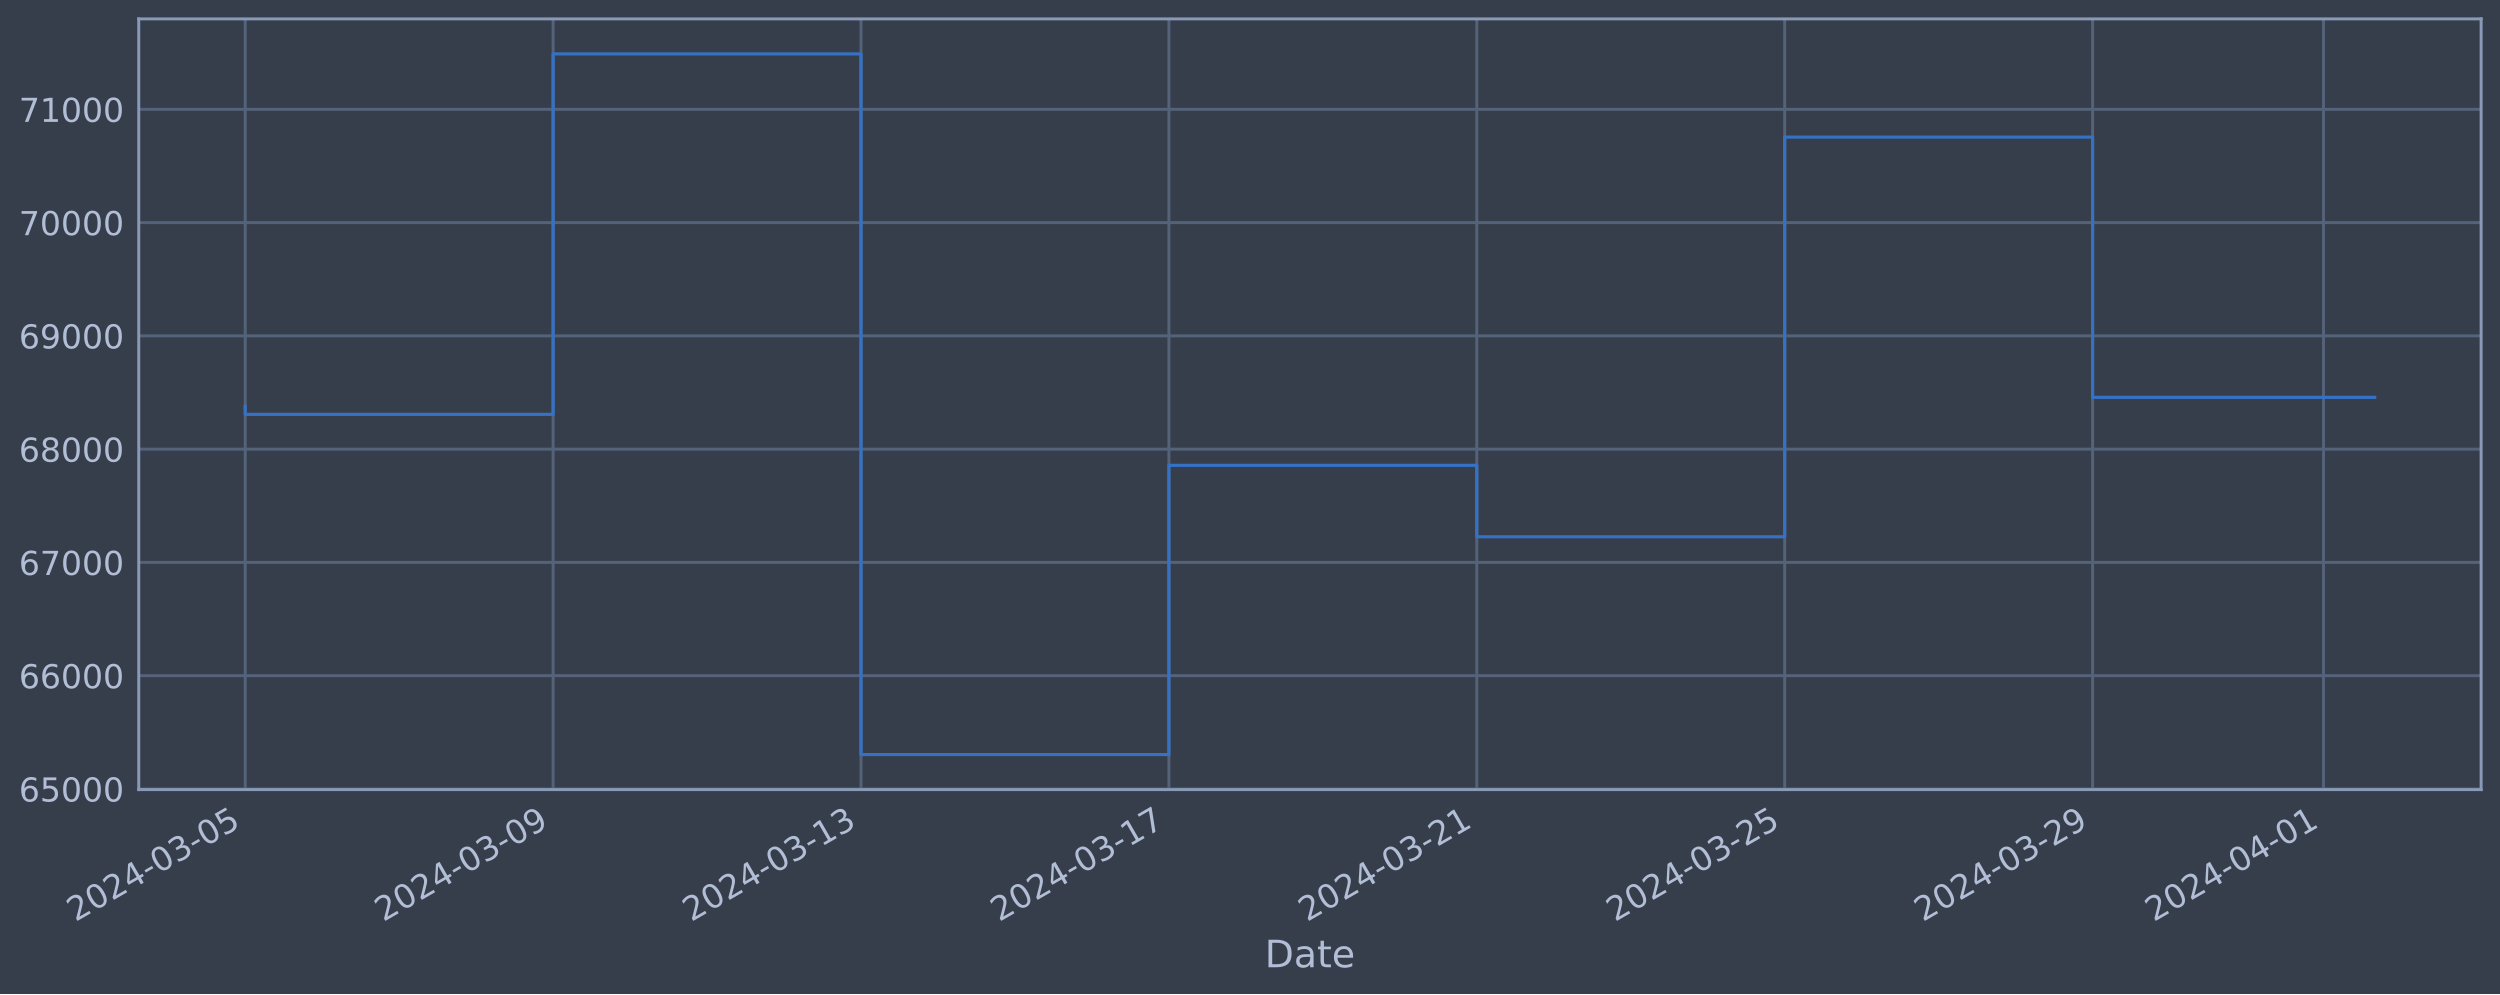
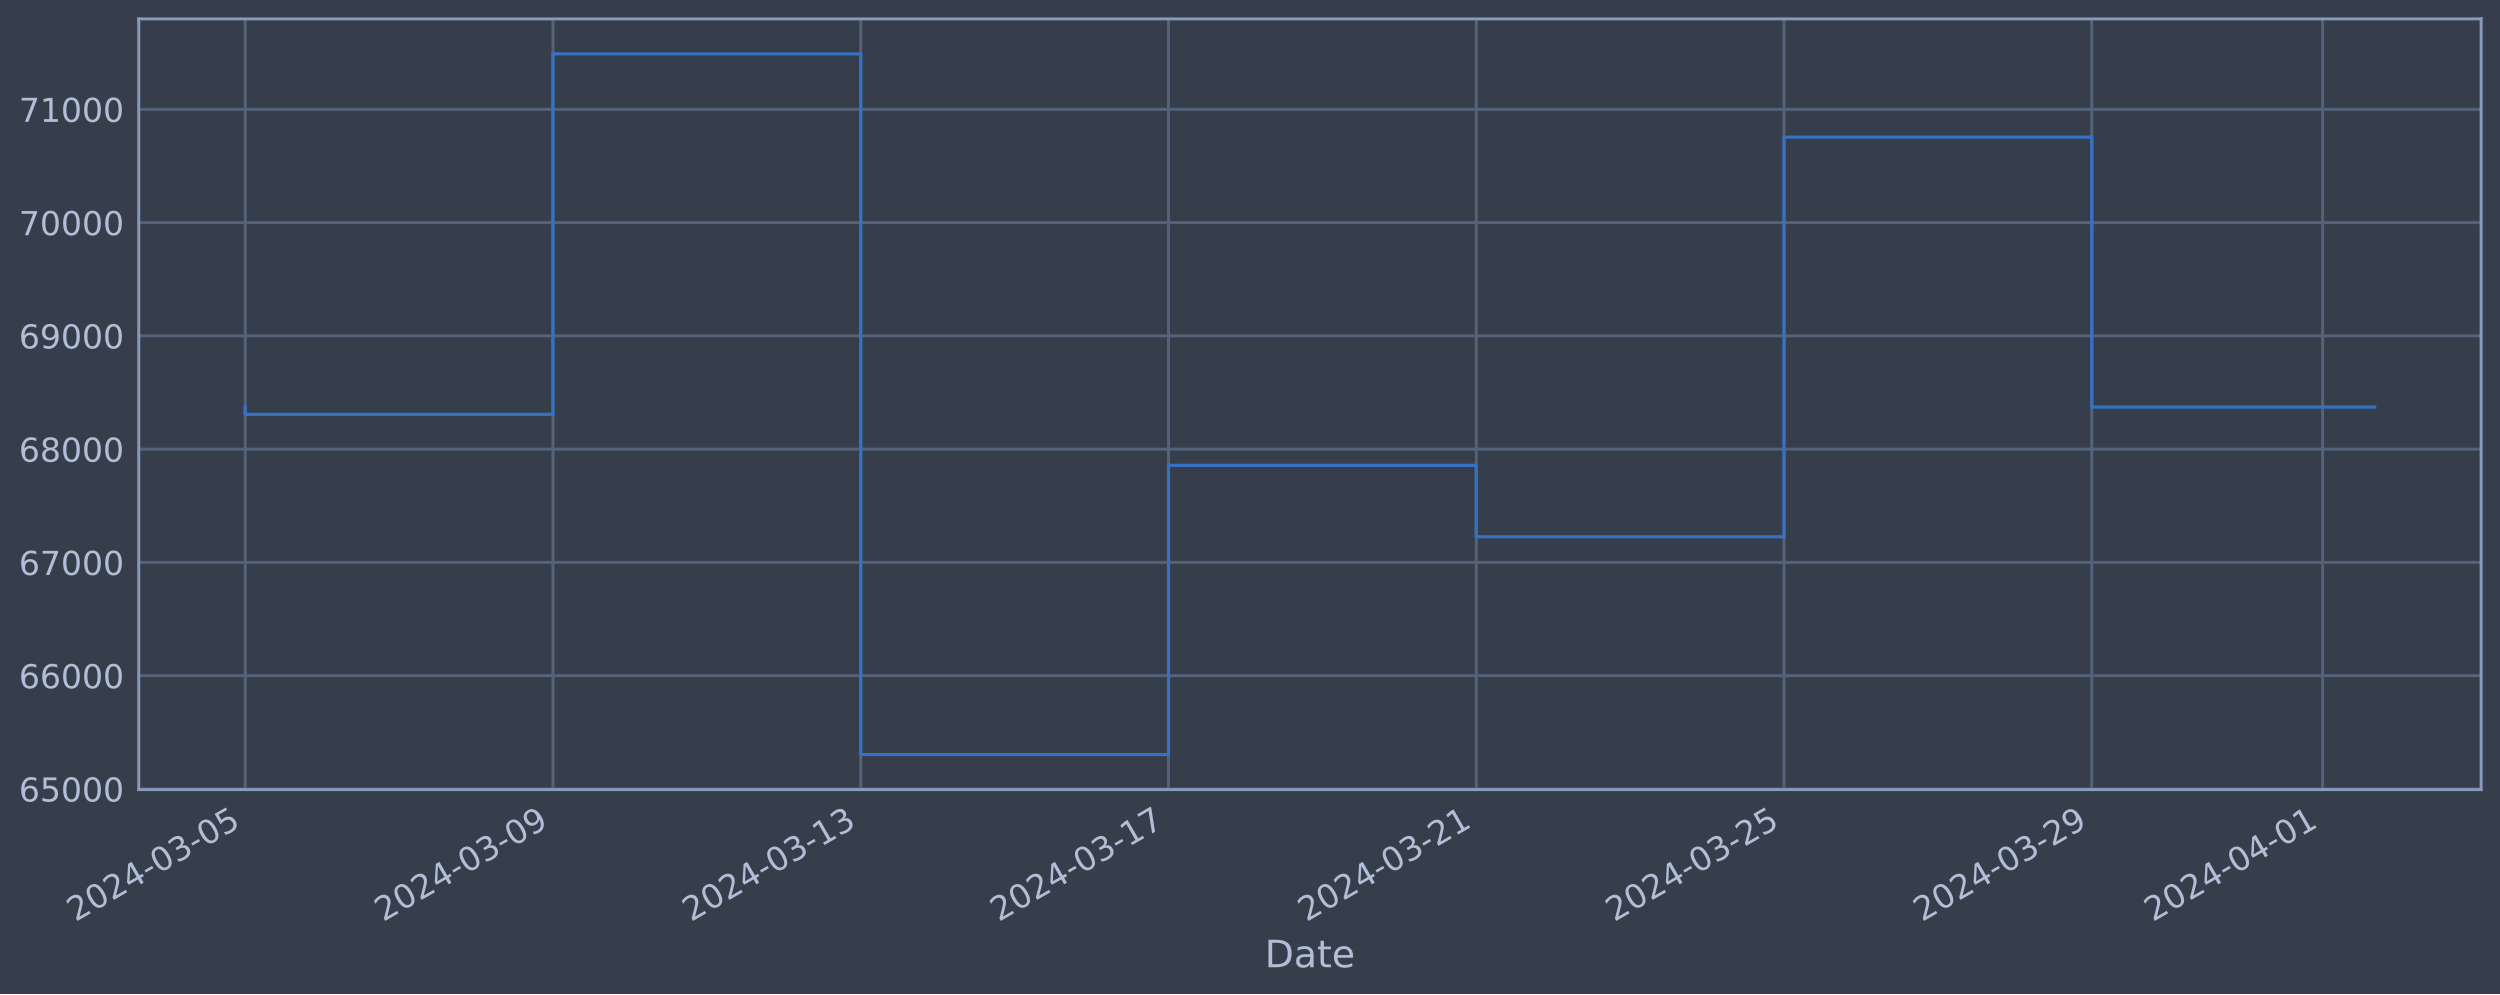
<svg xmlns="http://www.w3.org/2000/svg" xmlns:xlink="http://www.w3.org/1999/xlink" width="952.884pt" height="378.87pt" viewBox="0 0 952.884 378.87" version="1.1">
  <defs>
    <style type="text/css">*{stroke-linejoin: round; stroke-linecap: butt}</style>
  </defs>
  <g id="figure_1">
    <g id="patch_1">
      <path d="M 0 378.87  L 952.884 378.87  L 952.884 0  L 0 0  z " style="fill: #373e4b" />
    </g>
    <g id="axes_1">
      <g id="patch_2">
        <path d="M 52.884 300.96  L 945.684 300.96  L 945.684 7.2  L 52.884 7.2  z " style="fill: #373e4b" />
      </g>
      <g id="matplotlib.axis_1">
        <g id="xtick_1">
          <g id="line2d_1">
-             <path d="M 93.466 300.96  L 93.466 7.2  " clip-path="url(#p654c5ad6e6)" style="fill: none; stroke: #546379; stroke-width: 1.12; stroke-linecap: square" />
+             <path d="M 93.466 300.96  L 93.466 7.2  " clip-path="url(#pae892a3ee9)" style="fill: none; stroke: #546379; stroke-width: 1.12; stroke-linecap: square" />
          </g>
          <g id="line2d_2" />
          <g id="text_1">
            <g style="fill: #b1bed6" transform="translate(28.74006 351.4642) rotate(-30) scale(0.126 -0.126)">
              <defs>
                <path id="DejaVuSans-32" d="M 1228 531  L 3431 531  L 3431 0  L 469 0  L 469 531  Q 828 903 1448 1529  Q 2069 2156 2228 2338  Q 2531 2678 2651 2914  Q 2772 3150 2772 3378  Q 2772 3750 2511 3984  Q 2250 4219 1831 4219  Q 1534 4219 1204 4116  Q 875 4013 500 3803  L 500 4441  Q 881 4594 1212 4672  Q 1544 4750 1819 4750  Q 2544 4750 2975 4387  Q 3406 4025 3406 3419  Q 3406 3131 3298 2873  Q 3191 2616 2906 2266  Q 2828 2175 2409 1742  Q 1991 1309 1228 531  z " transform="scale(0.015625)" />
                <path id="DejaVuSans-30" d="M 2034 4250  Q 1547 4250 1301 3770  Q 1056 3291 1056 2328  Q 1056 1369 1301 889  Q 1547 409 2034 409  Q 2525 409 2770 889  Q 3016 1369 3016 2328  Q 3016 3291 2770 3770  Q 2525 4250 2034 4250  z M 2034 4750  Q 2819 4750 3233 4129  Q 3647 3509 3647 2328  Q 3647 1150 3233 529  Q 2819 -91 2034 -91  Q 1250 -91 836 529  Q 422 1150 422 2328  Q 422 3509 836 4129  Q 1250 4750 2034 4750  z " transform="scale(0.015625)" />
                <path id="DejaVuSans-34" d="M 2419 4116  L 825 1625  L 2419 1625  L 2419 4116  z M 2253 4666  L 3047 4666  L 3047 1625  L 3713 1625  L 3713 1100  L 3047 1100  L 3047 0  L 2419 0  L 2419 1100  L 313 1100  L 313 1709  L 2253 4666  z " transform="scale(0.015625)" />
                <path id="DejaVuSans-2d" d="M 313 2009  L 1997 2009  L 1997 1497  L 313 1497  L 313 2009  z " transform="scale(0.015625)" />
                <path id="DejaVuSans-33" d="M 2597 2516  Q 3050 2419 3304 2112  Q 3559 1806 3559 1356  Q 3559 666 3084 287  Q 2609 -91 1734 -91  Q 1441 -91 1130 -33  Q 819 25 488 141  L 488 750  Q 750 597 1062 519  Q 1375 441 1716 441  Q 2309 441 2620 675  Q 2931 909 2931 1356  Q 2931 1769 2642 2001  Q 2353 2234 1838 2234  L 1294 2234  L 1294 2753  L 1863 2753  Q 2328 2753 2575 2939  Q 2822 3125 2822 3475  Q 2822 3834 2567 4026  Q 2313 4219 1838 4219  Q 1578 4219 1281 4162  Q 984 4106 628 3988  L 628 4550  Q 988 4650 1302 4700  Q 1616 4750 1894 4750  Q 2613 4750 3031 4423  Q 3450 4097 3450 3541  Q 3450 3153 3228 2886  Q 3006 2619 2597 2516  z " transform="scale(0.015625)" />
                <path id="DejaVuSans-35" d="M 691 4666  L 3169 4666  L 3169 4134  L 1269 4134  L 1269 2991  Q 1406 3038 1543 3061  Q 1681 3084 1819 3084  Q 2600 3084 3056 2656  Q 3513 2228 3513 1497  Q 3513 744 3044 326  Q 2575 -91 1722 -91  Q 1428 -91 1123 -41  Q 819 9 494 109  L 494 744  Q 775 591 1075 516  Q 1375 441 1709 441  Q 2250 441 2565 725  Q 2881 1009 2881 1497  Q 2881 1984 2565 2268  Q 2250 2553 1709 2553  Q 1456 2553 1204 2497  Q 953 2441 691 2322  L 691 4666  z " transform="scale(0.015625)" />
              </defs>
              <use xlink:href="#DejaVuSans-32" />
              <use xlink:href="#DejaVuSans-30" x="63.623" />
              <use xlink:href="#DejaVuSans-32" x="127.246" />
              <use xlink:href="#DejaVuSans-34" x="190.869" />
              <use xlink:href="#DejaVuSans-2d" x="254.492" />
              <use xlink:href="#DejaVuSans-30" x="290.576" />
              <use xlink:href="#DejaVuSans-33" x="354.199" />
              <use xlink:href="#DejaVuSans-2d" x="417.822" />
              <use xlink:href="#DejaVuSans-30" x="453.906" />
              <use xlink:href="#DejaVuSans-35" x="517.529" />
            </g>
          </g>
        </g>
        <g id="xtick_2">
          <g id="line2d_3">
-             <path d="M 210.822 300.96  L 210.822 7.2  " clip-path="url(#p654c5ad6e6)" style="fill: none; stroke: #546379; stroke-width: 1.12; stroke-linecap: square" />
+             <path d="M 210.77 300.96  L 210.77 7.2  " clip-path="url(#pae892a3ee9)" style="fill: none; stroke: #546379; stroke-width: 1.12; stroke-linecap: square" />
          </g>
          <g id="line2d_4" />
          <g id="text_2">
-             <g style="fill: #b1bed6" transform="translate(146.0961 351.4642) rotate(-30) scale(0.126 -0.126)">
+             <g style="fill: #b1bed6" transform="translate(146.0446 351.4642) rotate(-30) scale(0.126 -0.126)">
              <defs>
                <path id="DejaVuSans-39" d="M 703 97  L 703 672  Q 941 559 1184 500  Q 1428 441 1663 441  Q 2288 441 2617 861  Q 2947 1281 2994 2138  Q 2813 1869 2534 1725  Q 2256 1581 1919 1581  Q 1219 1581 811 2004  Q 403 2428 403 3163  Q 403 3881 828 4315  Q 1253 4750 1959 4750  Q 2769 4750 3195 4129  Q 3622 3509 3622 2328  Q 3622 1225 3098 567  Q 2575 -91 1691 -91  Q 1453 -91 1209 -44  Q 966 3 703 97  z M 1959 2075  Q 2384 2075 2632 2365  Q 2881 2656 2881 3163  Q 2881 3666 2632 3958  Q 2384 4250 1959 4250  Q 1534 4250 1286 3958  Q 1038 3666 1038 3163  Q 1038 2656 1286 2365  Q 1534 2075 1959 2075  z " transform="scale(0.015625)" />
              </defs>
              <use xlink:href="#DejaVuSans-32" />
              <use xlink:href="#DejaVuSans-30" x="63.623" />
              <use xlink:href="#DejaVuSans-32" x="127.246" />
              <use xlink:href="#DejaVuSans-34" x="190.869" />
              <use xlink:href="#DejaVuSans-2d" x="254.492" />
              <use xlink:href="#DejaVuSans-30" x="290.576" />
              <use xlink:href="#DejaVuSans-33" x="354.199" />
              <use xlink:href="#DejaVuSans-2d" x="417.822" />
              <use xlink:href="#DejaVuSans-30" x="453.906" />
              <use xlink:href="#DejaVuSans-39" x="517.529" />
            </g>
          </g>
        </g>
        <g id="xtick_3">
          <g id="line2d_5">
-             <path d="M 328.178 300.96  L 328.178 7.2  " clip-path="url(#p654c5ad6e6)" style="fill: none; stroke: #546379; stroke-width: 1.12; stroke-linecap: square" />
+             <path d="M 328.075 300.96  L 328.075 7.2  " clip-path="url(#pae892a3ee9)" style="fill: none; stroke: #546379; stroke-width: 1.12; stroke-linecap: square" />
          </g>
          <g id="line2d_6" />
          <g id="text_3">
-             <g style="fill: #b1bed6" transform="translate(263.4522 351.4642) rotate(-30) scale(0.126 -0.126)">
+             <g style="fill: #b1bed6" transform="translate(263.3491 351.4642) rotate(-30) scale(0.126 -0.126)">
              <defs>
                <path id="DejaVuSans-31" d="M 794 531  L 1825 531  L 1825 4091  L 703 3866  L 703 4441  L 1819 4666  L 2450 4666  L 2450 531  L 3481 531  L 3481 0  L 794 0  L 794 531  z " transform="scale(0.015625)" />
              </defs>
              <use xlink:href="#DejaVuSans-32" />
              <use xlink:href="#DejaVuSans-30" x="63.623" />
              <use xlink:href="#DejaVuSans-32" x="127.246" />
              <use xlink:href="#DejaVuSans-34" x="190.869" />
              <use xlink:href="#DejaVuSans-2d" x="254.492" />
              <use xlink:href="#DejaVuSans-30" x="290.576" />
              <use xlink:href="#DejaVuSans-33" x="354.199" />
              <use xlink:href="#DejaVuSans-2d" x="417.822" />
              <use xlink:href="#DejaVuSans-31" x="453.906" />
              <use xlink:href="#DejaVuSans-33" x="517.529" />
            </g>
          </g>
        </g>
        <g id="xtick_4">
          <g id="line2d_7">
-             <path d="M 445.534 300.96  L 445.534 7.2  " clip-path="url(#p654c5ad6e6)" style="fill: none; stroke: #546379; stroke-width: 1.12; stroke-linecap: square" />
+             <path d="M 445.379 300.96  L 445.379 7.2  " clip-path="url(#pae892a3ee9)" style="fill: none; stroke: #546379; stroke-width: 1.12; stroke-linecap: square" />
          </g>
          <g id="line2d_8" />
          <g id="text_4">
-             <g style="fill: #b1bed6" transform="translate(380.8082 351.4642) rotate(-30) scale(0.126 -0.126)">
+             <g style="fill: #b1bed6" transform="translate(380.6537 351.4642) rotate(-30) scale(0.126 -0.126)">
              <defs>
                <path id="DejaVuSans-37" d="M 525 4666  L 3525 4666  L 3525 4397  L 1831 0  L 1172 0  L 2766 4134  L 525 4134  L 525 4666  z " transform="scale(0.015625)" />
              </defs>
              <use xlink:href="#DejaVuSans-32" />
              <use xlink:href="#DejaVuSans-30" x="63.623" />
              <use xlink:href="#DejaVuSans-32" x="127.246" />
              <use xlink:href="#DejaVuSans-34" x="190.869" />
              <use xlink:href="#DejaVuSans-2d" x="254.492" />
              <use xlink:href="#DejaVuSans-30" x="290.576" />
              <use xlink:href="#DejaVuSans-33" x="354.199" />
              <use xlink:href="#DejaVuSans-2d" x="417.822" />
              <use xlink:href="#DejaVuSans-31" x="453.906" />
              <use xlink:href="#DejaVuSans-37" x="517.529" />
            </g>
          </g>
        </g>
        <g id="xtick_5">
          <g id="line2d_9">
-             <path d="M 562.89 300.96  L 562.89 7.2  " clip-path="url(#p654c5ad6e6)" style="fill: none; stroke: #546379; stroke-width: 1.12; stroke-linecap: square" />
+             <path d="M 562.684 300.96  L 562.684 7.2  " clip-path="url(#pae892a3ee9)" style="fill: none; stroke: #546379; stroke-width: 1.12; stroke-linecap: square" />
          </g>
          <g id="line2d_10" />
          <g id="text_5">
-             <g style="fill: #b1bed6" transform="translate(498.1643 351.4642) rotate(-30) scale(0.126 -0.126)">
+             <g style="fill: #b1bed6" transform="translate(497.9582 351.4642) rotate(-30) scale(0.126 -0.126)">
              <use xlink:href="#DejaVuSans-32" />
              <use xlink:href="#DejaVuSans-30" x="63.623" />
              <use xlink:href="#DejaVuSans-32" x="127.246" />
              <use xlink:href="#DejaVuSans-34" x="190.869" />
              <use xlink:href="#DejaVuSans-2d" x="254.492" />
              <use xlink:href="#DejaVuSans-30" x="290.576" />
              <use xlink:href="#DejaVuSans-33" x="354.199" />
              <use xlink:href="#DejaVuSans-2d" x="417.822" />
              <use xlink:href="#DejaVuSans-32" x="453.906" />
              <use xlink:href="#DejaVuSans-31" x="517.529" />
            </g>
          </g>
        </g>
        <g id="xtick_6">
          <g id="line2d_11">
-             <path d="M 680.246 300.96  L 680.246 7.2  " clip-path="url(#p654c5ad6e6)" style="fill: none; stroke: #546379; stroke-width: 1.12; stroke-linecap: square" />
+             <path d="M 679.988 300.96  L 679.988 7.2  " clip-path="url(#pae892a3ee9)" style="fill: none; stroke: #546379; stroke-width: 1.12; stroke-linecap: square" />
          </g>
          <g id="line2d_12" />
          <g id="text_6">
-             <g style="fill: #b1bed6" transform="translate(615.5204 351.4642) rotate(-30) scale(0.126 -0.126)">
+             <g style="fill: #b1bed6" transform="translate(615.2627 351.4642) rotate(-30) scale(0.126 -0.126)">
              <use xlink:href="#DejaVuSans-32" />
              <use xlink:href="#DejaVuSans-30" x="63.623" />
              <use xlink:href="#DejaVuSans-32" x="127.246" />
              <use xlink:href="#DejaVuSans-34" x="190.869" />
              <use xlink:href="#DejaVuSans-2d" x="254.492" />
              <use xlink:href="#DejaVuSans-30" x="290.576" />
              <use xlink:href="#DejaVuSans-33" x="354.199" />
              <use xlink:href="#DejaVuSans-2d" x="417.822" />
              <use xlink:href="#DejaVuSans-32" x="453.906" />
              <use xlink:href="#DejaVuSans-35" x="517.529" />
            </g>
          </g>
        </g>
        <g id="xtick_7">
          <g id="line2d_13">
-             <path d="M 797.602 300.96  L 797.602 7.2  " clip-path="url(#p654c5ad6e6)" style="fill: none; stroke: #546379; stroke-width: 1.12; stroke-linecap: square" />
+             <path d="M 797.293 300.96  L 797.293 7.2  " clip-path="url(#pae892a3ee9)" style="fill: none; stroke: #546379; stroke-width: 1.12; stroke-linecap: square" />
          </g>
          <g id="line2d_14" />
          <g id="text_7">
-             <g style="fill: #b1bed6" transform="translate(732.8764 351.4642) rotate(-30) scale(0.126 -0.126)">
+             <g style="fill: #b1bed6" transform="translate(732.5672 351.4642) rotate(-30) scale(0.126 -0.126)">
              <use xlink:href="#DejaVuSans-32" />
              <use xlink:href="#DejaVuSans-30" x="63.623" />
              <use xlink:href="#DejaVuSans-32" x="127.246" />
              <use xlink:href="#DejaVuSans-34" x="190.869" />
              <use xlink:href="#DejaVuSans-2d" x="254.492" />
              <use xlink:href="#DejaVuSans-30" x="290.576" />
              <use xlink:href="#DejaVuSans-33" x="354.199" />
              <use xlink:href="#DejaVuSans-2d" x="417.822" />
              <use xlink:href="#DejaVuSans-32" x="453.906" />
              <use xlink:href="#DejaVuSans-39" x="517.529" />
            </g>
          </g>
        </g>
        <g id="xtick_8">
          <g id="line2d_15">
-             <path d="M 885.619 300.96  L 885.619 7.2  " clip-path="url(#p654c5ad6e6)" style="fill: none; stroke: #546379; stroke-width: 1.12; stroke-linecap: square" />
+             <path d="M 885.271 300.96  L 885.271 7.2  " clip-path="url(#pae892a3ee9)" style="fill: none; stroke: #546379; stroke-width: 1.12; stroke-linecap: square" />
          </g>
          <g id="line2d_16" />
          <g id="text_8">
-             <g style="fill: #b1bed6" transform="translate(820.8935 351.4642) rotate(-30) scale(0.126 -0.126)">
+             <g style="fill: #b1bed6" transform="translate(820.5456 351.4642) rotate(-30) scale(0.126 -0.126)">
              <use xlink:href="#DejaVuSans-32" />
              <use xlink:href="#DejaVuSans-30" x="63.623" />
              <use xlink:href="#DejaVuSans-32" x="127.246" />
              <use xlink:href="#DejaVuSans-34" x="190.869" />
              <use xlink:href="#DejaVuSans-2d" x="254.492" />
              <use xlink:href="#DejaVuSans-30" x="290.576" />
              <use xlink:href="#DejaVuSans-34" x="354.199" />
              <use xlink:href="#DejaVuSans-2d" x="417.822" />
              <use xlink:href="#DejaVuSans-30" x="453.906" />
              <use xlink:href="#DejaVuSans-31" x="517.529" />
            </g>
          </g>
        </g>
        <g id="text_9">
          <g style="fill: #b1bed6" transform="translate(482.0746 368.6753) scale(0.144 -0.144)">
            <defs>
              <path id="DejaVuSans-44" d="M 1259 4147  L 1259 519  L 2022 519  Q 2988 519 3436 956  Q 3884 1394 3884 2338  Q 3884 3275 3436 3711  Q 2988 4147 2022 4147  L 1259 4147  z M 628 4666  L 1925 4666  Q 3281 4666 3915 4102  Q 4550 3538 4550 2338  Q 4550 1131 3912 565  Q 3275 0 1925 0  L 628 0  L 628 4666  z " transform="scale(0.015625)" />
              <path id="DejaVuSans-61" d="M 2194 1759  Q 1497 1759 1228 1600  Q 959 1441 959 1056  Q 959 750 1161 570  Q 1363 391 1709 391  Q 2188 391 2477 730  Q 2766 1069 2766 1631  L 2766 1759  L 2194 1759  z M 3341 1997  L 3341 0  L 2766 0  L 2766 531  Q 2569 213 2275 61  Q 1981 -91 1556 -91  Q 1019 -91 701 211  Q 384 513 384 1019  Q 384 1609 779 1909  Q 1175 2209 1959 2209  L 2766 2209  L 2766 2266  Q 2766 2663 2505 2880  Q 2244 3097 1772 3097  Q 1472 3097 1187 3025  Q 903 2953 641 2809  L 641 3341  Q 956 3463 1253 3523  Q 1550 3584 1831 3584  Q 2591 3584 2966 3190  Q 3341 2797 3341 1997  z " transform="scale(0.015625)" />
              <path id="DejaVuSans-74" d="M 1172 4494  L 1172 3500  L 2356 3500  L 2356 3053  L 1172 3053  L 1172 1153  Q 1172 725 1289 603  Q 1406 481 1766 481  L 2356 481  L 2356 0  L 1766 0  Q 1100 0 847 248  Q 594 497 594 1153  L 594 3053  L 172 3053  L 172 3500  L 594 3500  L 594 4494  L 1172 4494  z " transform="scale(0.015625)" />
              <path id="DejaVuSans-65" d="M 3597 1894  L 3597 1613  L 953 1613  Q 991 1019 1311 708  Q 1631 397 2203 397  Q 2534 397 2845 478  Q 3156 559 3463 722  L 3463 178  Q 3153 47 2828 -22  Q 2503 -91 2169 -91  Q 1331 -91 842 396  Q 353 884 353 1716  Q 353 2575 817 3079  Q 1281 3584 2069 3584  Q 2775 3584 3186 3129  Q 3597 2675 3597 1894  z M 3022 2063  Q 3016 2534 2758 2815  Q 2500 3097 2075 3097  Q 1594 3097 1305 2825  Q 1016 2553 972 2059  L 3022 2063  z " transform="scale(0.015625)" />
            </defs>
            <use xlink:href="#DejaVuSans-44" />
            <use xlink:href="#DejaVuSans-61" x="77.002" />
            <use xlink:href="#DejaVuSans-74" x="138.281" />
            <use xlink:href="#DejaVuSans-65" x="177.49" />
          </g>
        </g>
      </g>
      <g id="matplotlib.axis_2">
        <g id="ytick_1">
          <g id="line2d_17">
-             <path d="M 52.884 300.718  L 945.684 300.718  " clip-path="url(#p654c5ad6e6)" style="fill: none; stroke: #546379; stroke-width: 1.12; stroke-linecap: square" />
+             <path d="M 52.884 300.718  L 945.684 300.718  " clip-path="url(#pae892a3ee9)" style="fill: none; stroke: #546379; stroke-width: 1.12; stroke-linecap: square" />
          </g>
          <g id="line2d_18" />
          <g id="text_10">
            <g style="fill: #b1bed6" transform="translate(7.2 305.5049) scale(0.126 -0.126)">
              <defs>
                <path id="DejaVuSans-36" d="M 2113 2584  Q 1688 2584 1439 2293  Q 1191 2003 1191 1497  Q 1191 994 1439 701  Q 1688 409 2113 409  Q 2538 409 2786 701  Q 3034 994 3034 1497  Q 3034 2003 2786 2293  Q 2538 2584 2113 2584  z M 3366 4563  L 3366 3988  Q 3128 4100 2886 4159  Q 2644 4219 2406 4219  Q 1781 4219 1451 3797  Q 1122 3375 1075 2522  Q 1259 2794 1537 2939  Q 1816 3084 2150 3084  Q 2853 3084 3261 2657  Q 3669 2231 3669 1497  Q 3669 778 3244 343  Q 2819 -91 2113 -91  Q 1303 -91 875 529  Q 447 1150 447 2328  Q 447 3434 972 4092  Q 1497 4750 2381 4750  Q 2619 4750 2861 4703  Q 3103 4656 3366 4563  z " transform="scale(0.015625)" />
              </defs>
              <use xlink:href="#DejaVuSans-36" />
              <use xlink:href="#DejaVuSans-35" x="63.623" />
              <use xlink:href="#DejaVuSans-30" x="127.246" />
              <use xlink:href="#DejaVuSans-30" x="190.869" />
              <use xlink:href="#DejaVuSans-30" x="254.492" />
            </g>
          </g>
        </g>
        <g id="ytick_2">
          <g id="line2d_19">
-             <path d="M 52.884 257.544  L 945.684 257.544  " clip-path="url(#p654c5ad6e6)" style="fill: none; stroke: #546379; stroke-width: 1.12; stroke-linecap: square" />
+             <path d="M 52.884 257.544  L 945.684 257.544  " clip-path="url(#pae892a3ee9)" style="fill: none; stroke: #546379; stroke-width: 1.12; stroke-linecap: square" />
          </g>
          <g id="line2d_20" />
          <g id="text_11">
            <g style="fill: #b1bed6" transform="translate(7.2 262.331) scale(0.126 -0.126)">
              <use xlink:href="#DejaVuSans-36" />
              <use xlink:href="#DejaVuSans-36" x="63.623" />
              <use xlink:href="#DejaVuSans-30" x="127.246" />
              <use xlink:href="#DejaVuSans-30" x="190.869" />
              <use xlink:href="#DejaVuSans-30" x="254.492" />
            </g>
          </g>
        </g>
        <g id="ytick_3">
          <g id="line2d_21">
-             <path d="M 52.884 214.37  L 945.684 214.37  " clip-path="url(#p654c5ad6e6)" style="fill: none; stroke: #546379; stroke-width: 1.12; stroke-linecap: square" />
+             <path d="M 52.884 214.37  L 945.684 214.37  " clip-path="url(#pae892a3ee9)" style="fill: none; stroke: #546379; stroke-width: 1.12; stroke-linecap: square" />
          </g>
          <g id="line2d_22" />
          <g id="text_12">
            <g style="fill: #b1bed6" transform="translate(7.2 219.157) scale(0.126 -0.126)">
              <use xlink:href="#DejaVuSans-36" />
              <use xlink:href="#DejaVuSans-37" x="63.623" />
              <use xlink:href="#DejaVuSans-30" x="127.246" />
              <use xlink:href="#DejaVuSans-30" x="190.869" />
              <use xlink:href="#DejaVuSans-30" x="254.492" />
            </g>
          </g>
        </g>
        <g id="ytick_4">
          <g id="line2d_23">
-             <path d="M 52.884 171.196  L 945.684 171.196  " clip-path="url(#p654c5ad6e6)" style="fill: none; stroke: #546379; stroke-width: 1.12; stroke-linecap: square" />
+             <path d="M 52.884 171.196  L 945.684 171.196  " clip-path="url(#pae892a3ee9)" style="fill: none; stroke: #546379; stroke-width: 1.12; stroke-linecap: square" />
          </g>
          <g id="line2d_24" />
          <g id="text_13">
            <g style="fill: #b1bed6" transform="translate(7.2 175.9831) scale(0.126 -0.126)">
              <defs>
                <path id="DejaVuSans-38" d="M 2034 2216  Q 1584 2216 1326 1975  Q 1069 1734 1069 1313  Q 1069 891 1326 650  Q 1584 409 2034 409  Q 2484 409 2743 651  Q 3003 894 3003 1313  Q 3003 1734 2745 1975  Q 2488 2216 2034 2216  z M 1403 2484  Q 997 2584 770 2862  Q 544 3141 544 3541  Q 544 4100 942 4425  Q 1341 4750 2034 4750  Q 2731 4750 3128 4425  Q 3525 4100 3525 3541  Q 3525 3141 3298 2862  Q 3072 2584 2669 2484  Q 3125 2378 3379 2068  Q 3634 1759 3634 1313  Q 3634 634 3220 271  Q 2806 -91 2034 -91  Q 1263 -91 848 271  Q 434 634 434 1313  Q 434 1759 690 2068  Q 947 2378 1403 2484  z M 1172 3481  Q 1172 3119 1398 2916  Q 1625 2713 2034 2713  Q 2441 2713 2670 2916  Q 2900 3119 2900 3481  Q 2900 3844 2670 4047  Q 2441 4250 2034 4250  Q 1625 4250 1398 4047  Q 1172 3844 1172 3481  z " transform="scale(0.015625)" />
              </defs>
              <use xlink:href="#DejaVuSans-36" />
              <use xlink:href="#DejaVuSans-38" x="63.623" />
              <use xlink:href="#DejaVuSans-30" x="127.246" />
              <use xlink:href="#DejaVuSans-30" x="190.869" />
              <use xlink:href="#DejaVuSans-30" x="254.492" />
            </g>
          </g>
        </g>
        <g id="ytick_5">
          <g id="line2d_25">
-             <path d="M 52.884 128.022  L 945.684 128.022  " clip-path="url(#p654c5ad6e6)" style="fill: none; stroke: #546379; stroke-width: 1.12; stroke-linecap: square" />
+             <path d="M 52.884 128.022  L 945.684 128.022  " clip-path="url(#pae892a3ee9)" style="fill: none; stroke: #546379; stroke-width: 1.12; stroke-linecap: square" />
          </g>
          <g id="line2d_26" />
          <g id="text_14">
            <g style="fill: #b1bed6" transform="translate(7.2 132.8092) scale(0.126 -0.126)">
              <use xlink:href="#DejaVuSans-36" />
              <use xlink:href="#DejaVuSans-39" x="63.623" />
              <use xlink:href="#DejaVuSans-30" x="127.246" />
              <use xlink:href="#DejaVuSans-30" x="190.869" />
              <use xlink:href="#DejaVuSans-30" x="254.492" />
            </g>
          </g>
        </g>
        <g id="ytick_6">
          <g id="line2d_27">
-             <path d="M 52.884 84.848  L 945.684 84.848  " clip-path="url(#p654c5ad6e6)" style="fill: none; stroke: #546379; stroke-width: 1.12; stroke-linecap: square" />
+             <path d="M 52.884 84.848  L 945.684 84.848  " clip-path="url(#pae892a3ee9)" style="fill: none; stroke: #546379; stroke-width: 1.12; stroke-linecap: square" />
          </g>
          <g id="line2d_28" />
          <g id="text_15">
            <g style="fill: #b1bed6" transform="translate(7.2 89.63523) scale(0.126 -0.126)">
              <use xlink:href="#DejaVuSans-37" />
              <use xlink:href="#DejaVuSans-30" x="63.623" />
              <use xlink:href="#DejaVuSans-30" x="127.246" />
              <use xlink:href="#DejaVuSans-30" x="190.869" />
              <use xlink:href="#DejaVuSans-30" x="254.492" />
            </g>
          </g>
        </g>
        <g id="ytick_7">
          <g id="line2d_29">
-             <path d="M 52.884 41.674  L 945.684 41.674  " clip-path="url(#p654c5ad6e6)" style="fill: none; stroke: #546379; stroke-width: 1.12; stroke-linecap: square" />
+             <path d="M 52.884 41.674  L 945.684 41.674  " clip-path="url(#pae892a3ee9)" style="fill: none; stroke: #546379; stroke-width: 1.12; stroke-linecap: square" />
          </g>
          <g id="line2d_30" />
          <g id="text_16">
            <g style="fill: #b1bed6" transform="translate(7.2 46.4613) scale(0.126 -0.126)">
              <use xlink:href="#DejaVuSans-37" />
              <use xlink:href="#DejaVuSans-31" x="63.623" />
              <use xlink:href="#DejaVuSans-30" x="127.246" />
              <use xlink:href="#DejaVuSans-30" x="190.869" />
              <use xlink:href="#DejaVuSans-30" x="254.492" />
            </g>
          </g>
        </g>
      </g>
      <g id="line2d_31">
-         <path d="M 93.466 154.891  L 93.466 157.946  L 210.822 157.946  L 210.822 20.553  L 328.178 20.553  L 328.178 287.607  L 445.534 287.607  L 445.534 177.362  L 562.89 177.362  L 562.89 204.598  L 680.246 204.598  L 680.246 52.265  L 797.602 52.265  L 797.602 151.463  L 905.102 151.463  " clip-path="url(#p654c5ad6e6)" style="fill: none; stroke: #3572c6; stroke-width: 1.2; stroke-linecap: square" />
+         <path d="M 93.466 154.891  L 93.466 157.946  L 210.77 157.946  L 210.77 20.553  L 328.075 20.553  L 328.075 287.607  L 445.379 287.607  L 445.379 177.362  L 562.684 177.362  L 562.684 204.598  L 679.988 204.598  L 679.988 52.265  L 797.293 52.265  L 797.293 155.135  L 905.102 155.135  " clip-path="url(#pae892a3ee9)" style="fill: none; stroke: #3572c6; stroke-width: 1.2; stroke-linecap: square" />
      </g>
      <g id="patch_3">
        <path d="M 52.884 300.96  L 52.884 7.2  " style="fill: none; stroke: #899ab8; stroke-width: 1.12; stroke-linejoin: miter; stroke-linecap: square" />
      </g>
      <g id="patch_4">
        <path d="M 945.684 300.96  L 945.684 7.2  " style="fill: none; stroke: #899ab8; stroke-width: 1.12; stroke-linejoin: miter; stroke-linecap: square" />
      </g>
      <g id="patch_5">
        <path d="M 52.884 300.96  L 945.684 300.96  " style="fill: none; stroke: #899ab8; stroke-width: 1.12; stroke-linejoin: miter; stroke-linecap: square" />
      </g>
      <g id="patch_6">
        <path d="M 52.884 7.2  L 945.684 7.2  " style="fill: none; stroke: #899ab8; stroke-width: 1.12; stroke-linejoin: miter; stroke-linecap: square" />
      </g>
    </g>
  </g>
  <defs>
-     <clipPath id="p654c5ad6e6">
+     <clipPath id="pae892a3ee9">
      <rect x="52.884" y="7.2" width="892.8" height="293.76" />
    </clipPath>
  </defs>
</svg>
